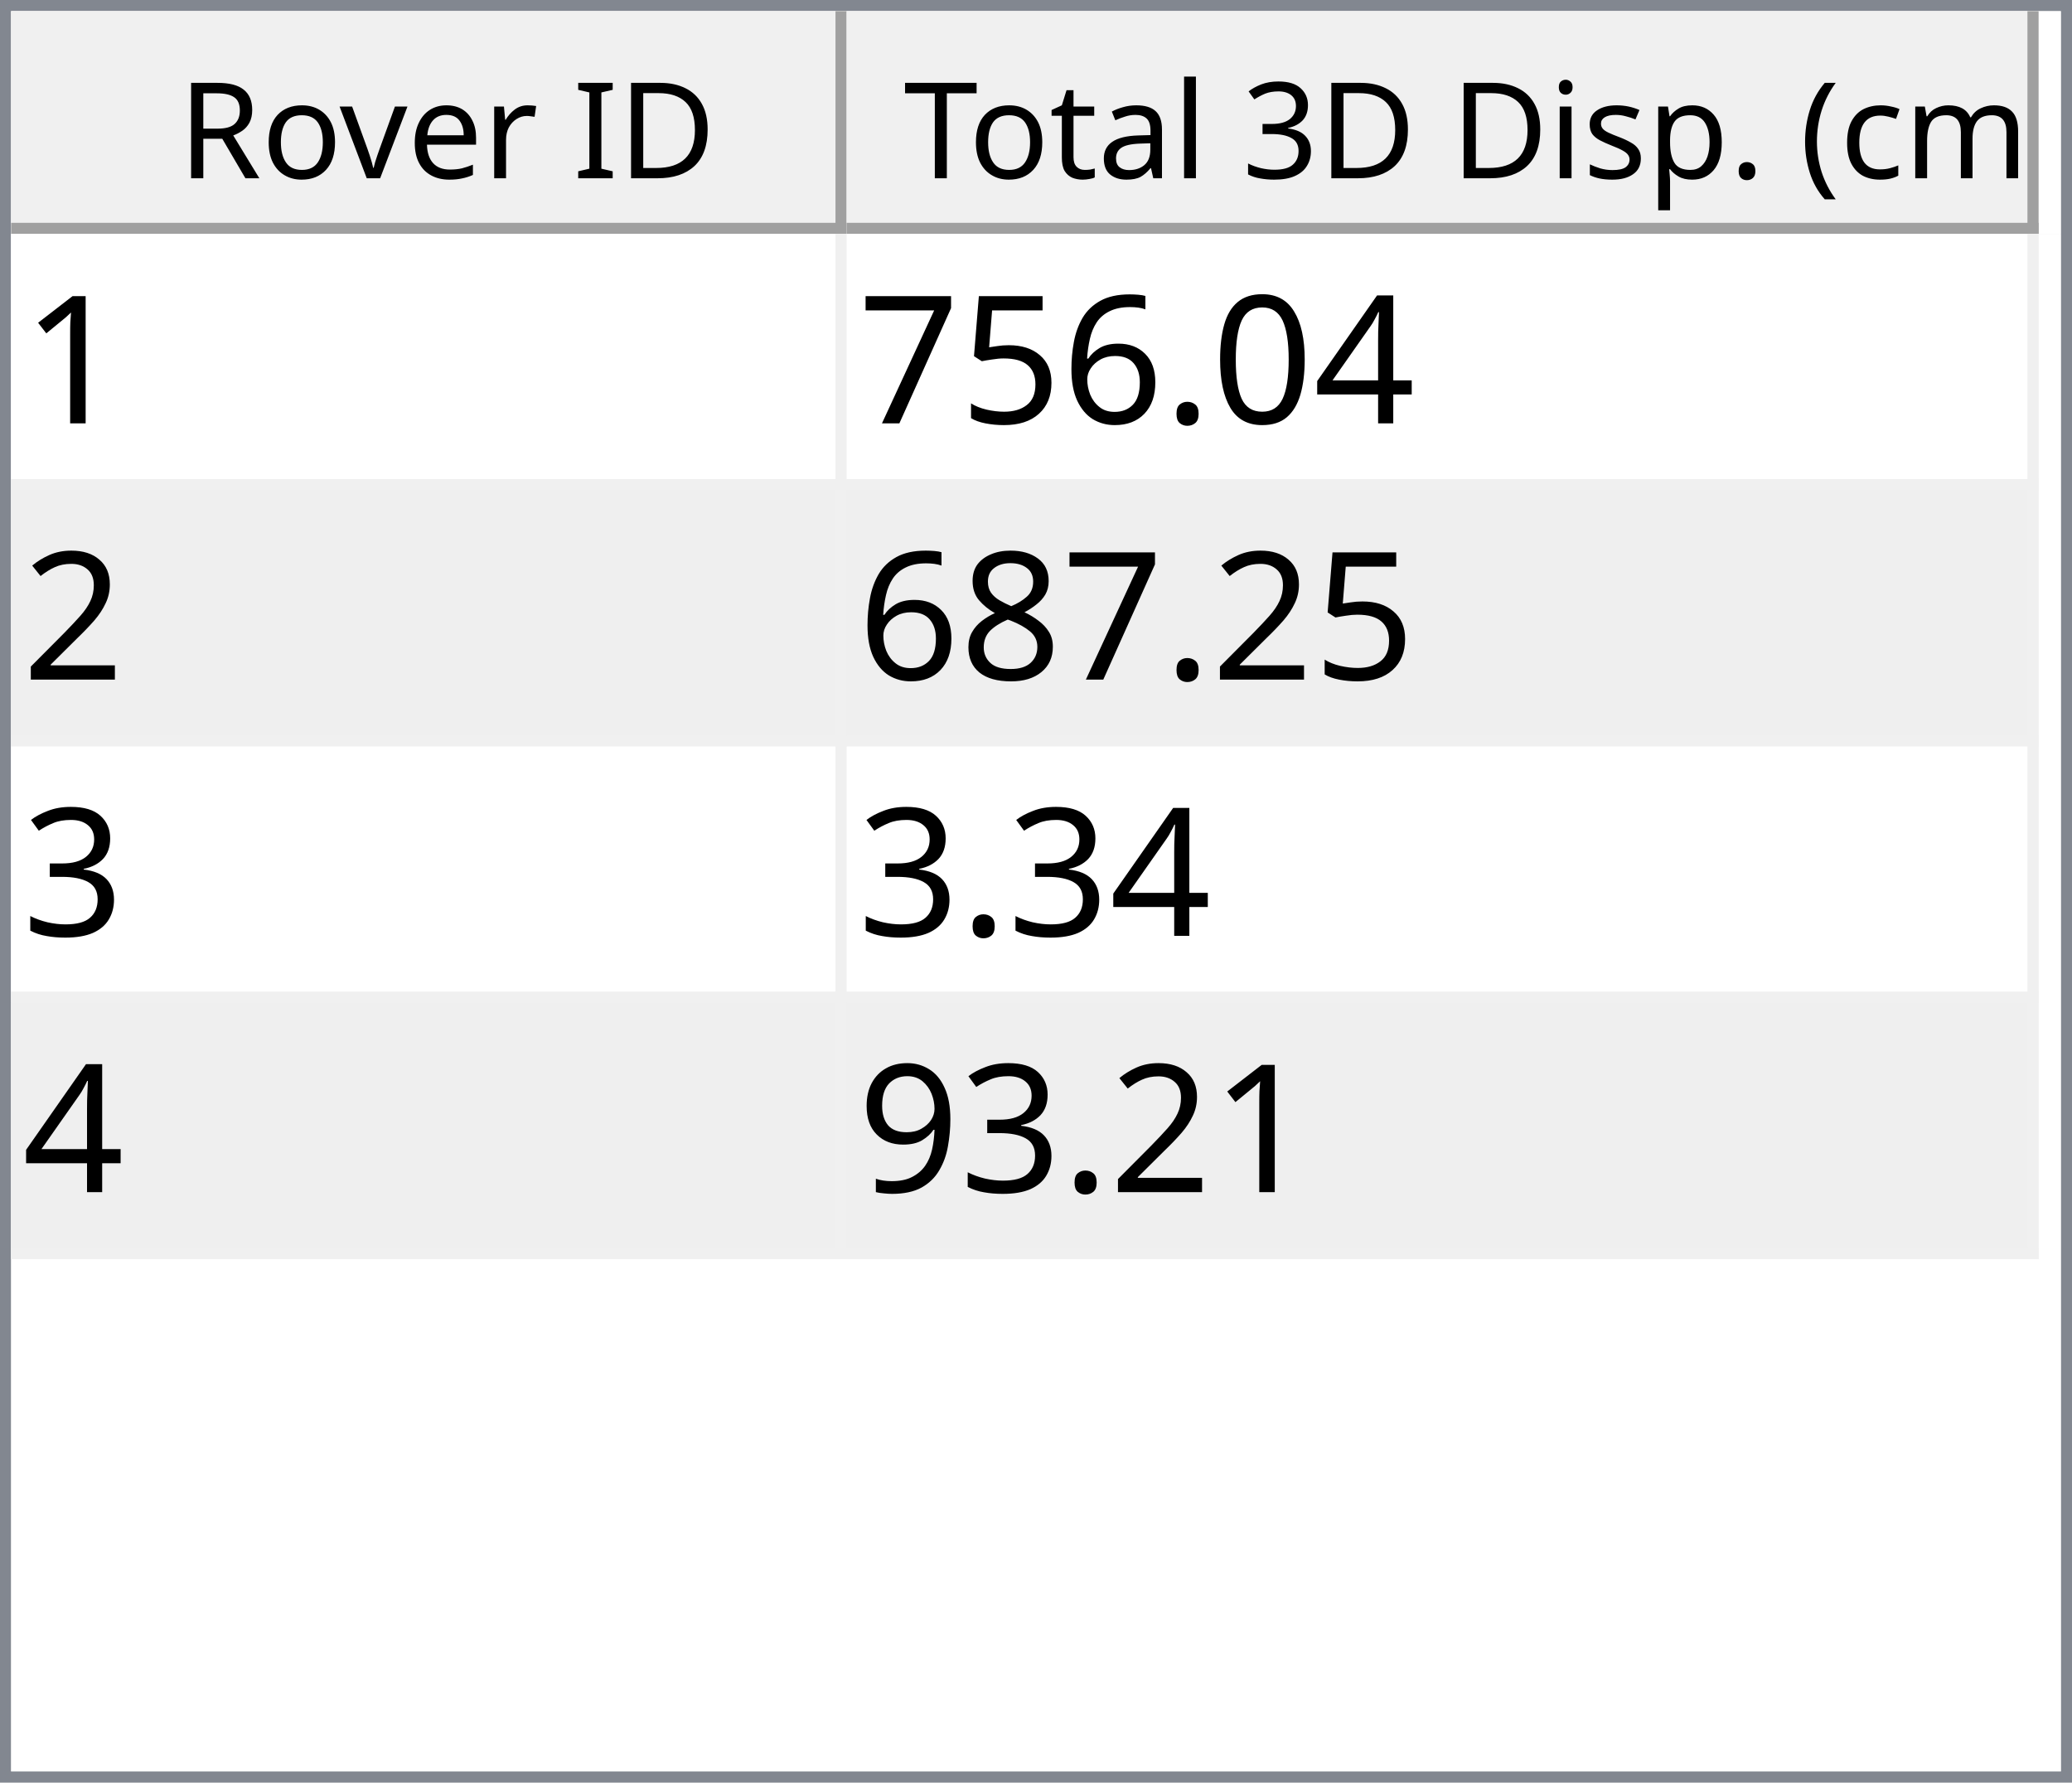
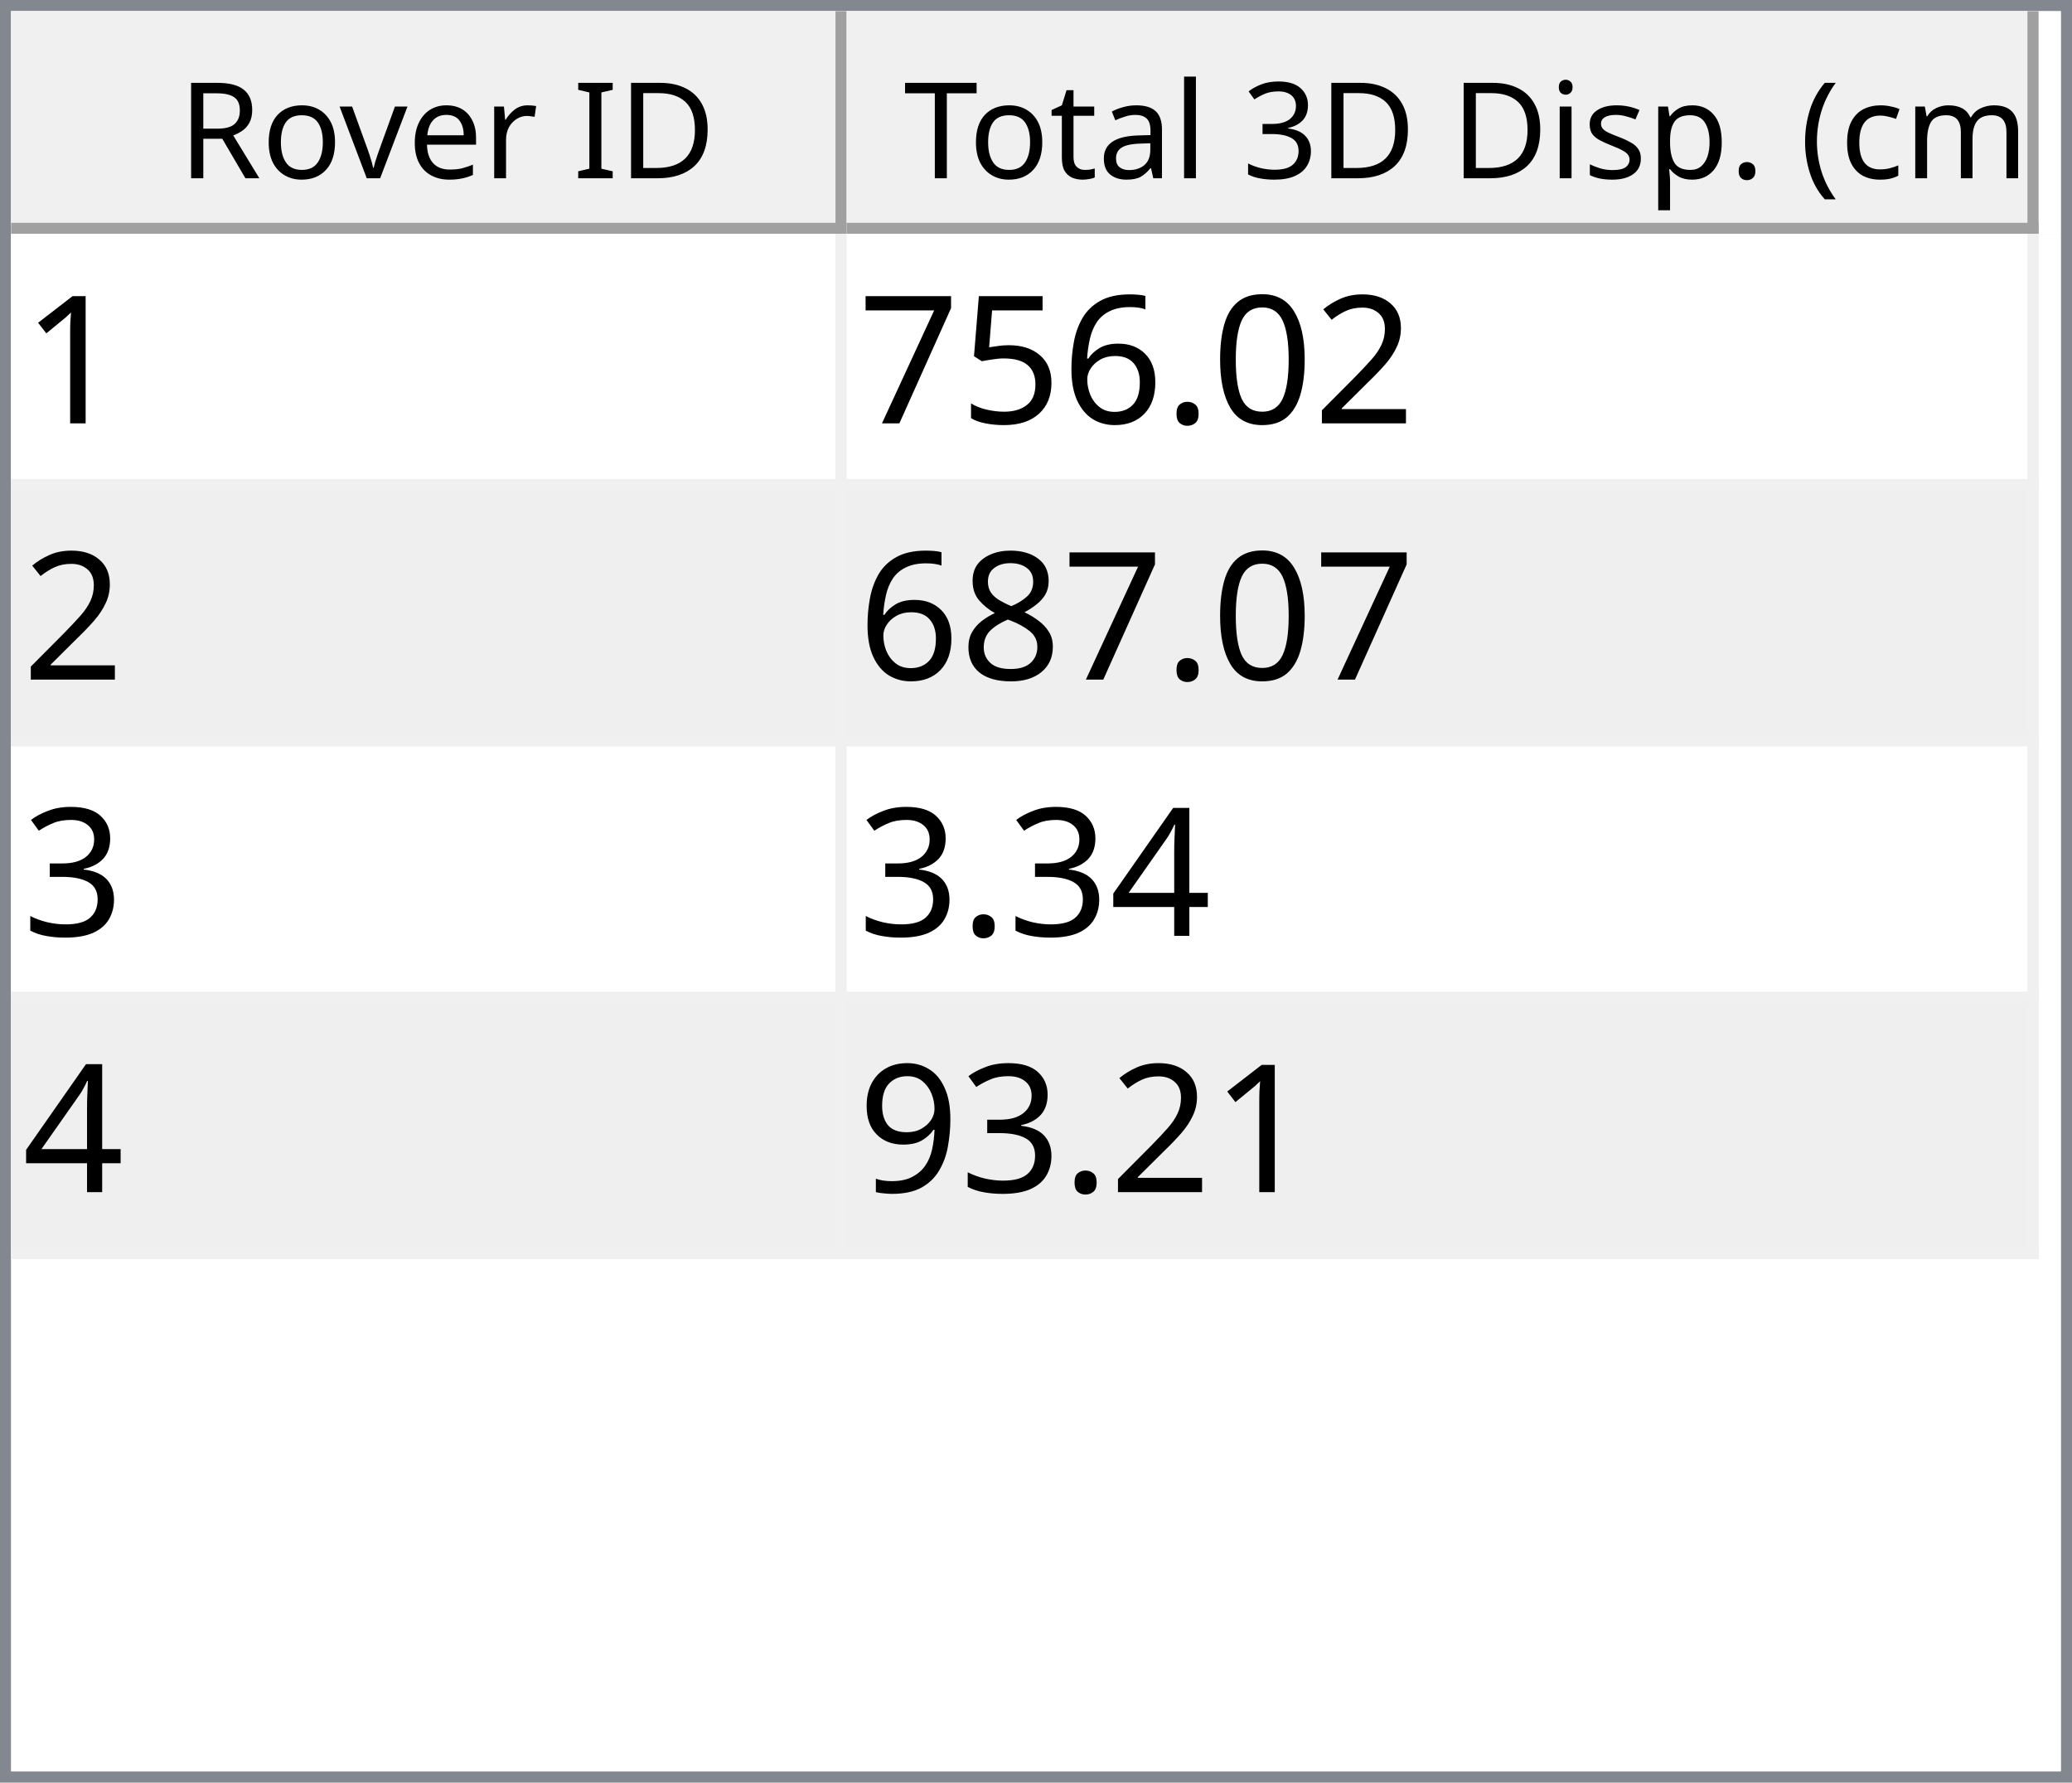
<svg xmlns="http://www.w3.org/2000/svg" style="fill-opacity:1; color-rendering:auto; color-interpolation:auto; text-rendering:auto; stroke:black; stroke-linecap:square; stroke-miterlimit:10; shape-rendering:auto; stroke-opacity:1; fill:black; stroke-dasharray:none; font-weight:normal; stroke-width:1; font-family:'Dialog'; font-style:normal; stroke-linejoin:miter; font-size:12px; stroke-dashoffset:0; image-rendering:auto;" width="186" height="160">
  <defs id="genericDefs" />
  <g>
    <defs id="defs1">
      <clipPath clipPathUnits="userSpaceOnUse" id="clipPath1">
        <path d="M0 0 L186 0 L186 160 L0 160 L0 0 Z" />
      </clipPath>
      <clipPath clipPathUnits="userSpaceOnUse" id="clipPath2">
        <path d="M0 0 L0 160 L186 160 L186 0 Z" />
      </clipPath>
      <clipPath clipPathUnits="userSpaceOnUse" id="clipPath3">
        <path d="M0 0 L0 20 L184 20 L184 0 Z" />
      </clipPath>
      <clipPath clipPathUnits="userSpaceOnUse" id="clipPath4">
        <path d="M0 0 L0 20 L75 20 L75 0 Z" />
      </clipPath>
      <clipPath clipPathUnits="userSpaceOnUse" id="clipPath5">
        <path d="M1 1 L1 19 L74 19 L74 1 Z" />
      </clipPath>
      <clipPath clipPathUnits="userSpaceOnUse" id="clipPath6">
        <path d="M0 0 L0 18 L73 18 L73 0 Z" />
      </clipPath>
      <clipPath clipPathUnits="userSpaceOnUse" id="clipPath7">
        <path d="M-0.5 -0.5 L-0.5 19.5 L74.5 19.5 L74.5 -0.5 Z" />
      </clipPath>
      <clipPath clipPathUnits="userSpaceOnUse" id="clipPath8">
        <path d="M0 0 L0 20 L107 20 L107 0 Z" />
      </clipPath>
      <clipPath clipPathUnits="userSpaceOnUse" id="clipPath9">
        <path d="M1 1 L1 19 L106 19 L106 1 Z" />
      </clipPath>
      <clipPath clipPathUnits="userSpaceOnUse" id="clipPath10">
        <path d="M0 0 L0 18 L105 18 L105 0 Z" />
      </clipPath>
      <clipPath clipPathUnits="userSpaceOnUse" id="clipPath11">
        <path d="M-0.5 -0.5 L-0.5 19.5 L106.5 19.5 L106.5 -0.5 Z" />
      </clipPath>
      <clipPath clipPathUnits="userSpaceOnUse" id="clipPath12">
        <path d="M0 0 L0 138 L184 138 L184 0 Z" />
      </clipPath>
      <clipPath clipPathUnits="userSpaceOnUse" id="clipPath13">
        <path d="M0 0 L0 92 L182 92 L182 0 Z" />
      </clipPath>
      <clipPath clipPathUnits="userSpaceOnUse" id="clipPath14">
        <path d="M-0.5 -0.5 L-0.5 91.5 L181.5 91.5 L181.5 -0.5 Z" />
      </clipPath>
      <clipPath clipPathUnits="userSpaceOnUse" id="clipPath15">
        <path d="M0 0 L0 22 L74 22 L74 0 Z" />
      </clipPath>
      <clipPath clipPathUnits="userSpaceOnUse" id="clipPath16">
        <path d="M0 0 L0 22 L106 22 L106 0 Z" />
      </clipPath>
      <font horiz-adv-x="64.551" id="font1">
        <font-face ascent="107.91" descent="25.098" units-per-em="100" style="font-style:normal; font-family:Segoe UI; font-weight:normal;" />
        <missing-glyph horiz-adv-x="64.551" d="M8.109 0 L8.109 68.266 L56.453 68.266 L56.453 0 L8.109 0 ZM15.328 7.234 L49.219 7.234 L49.219 61.031 L15.328 61.031 L15.328 7.234 Z" />
        <glyph unicode="D" horiz-adv-x="70.117" d="M9.188 0 L9.188 70.016 L28.516 70.016 Q65.531 70.016 65.531 35.891 Q65.531 19.672 55.25 9.836 Q44.969 0 27.734 0 L9.188 0 ZM17.391 62.594 L17.391 7.422 L27.828 7.422 Q41.609 7.422 49.273 14.797 Q56.938 22.172 56.938 35.688 Q56.938 62.594 28.328 62.594 L17.391 62.594 Z" />
        <glyph unicode="I" horiz-adv-x="26.611" d="M17.391 0 L9.188 0 L9.188 70.016 L17.391 70.016 L17.391 0 Z" />
        <glyph unicode=" " horiz-adv-x="27.393" d="" />
        <glyph unicode="r" horiz-adv-x="34.766" d="M34.188 41.891 Q32.078 43.5 28.125 43.5 Q23 43.5 19.555 38.672 Q16.109 33.844 16.109 25.484 L16.109 0 L8.109 0 L8.109 50 L16.109 50 L16.109 39.703 L16.312 39.703 Q18.016 44.969 21.531 47.922 Q25.047 50.875 29.391 50.875 Q32.516 50.875 34.188 50.203 L34.188 41.891 Z" />
        <glyph unicode="e" horiz-adv-x="52.295" d="M48.297 23 L12.984 23 Q13.188 14.656 17.484 10.109 Q21.781 5.562 29.297 5.562 Q37.75 5.562 44.828 11.141 L44.828 3.609 Q38.234 -1.172 27.391 -1.172 Q16.797 -1.172 10.742 5.641 Q4.688 12.453 4.688 24.812 Q4.688 36.469 11.305 43.82 Q17.922 51.172 27.734 51.172 Q37.547 51.172 42.922 44.828 Q48.297 38.484 48.297 27.203 L48.297 23 ZM40.094 29.781 Q40.047 36.719 36.75 40.578 Q33.453 44.438 27.594 44.438 Q21.922 44.438 17.969 40.383 Q14.016 36.328 13.094 29.781 L40.094 29.781 Z" />
        <glyph unicode="v" horiz-adv-x="47.9" d="M47.406 50 L27.484 0 L19.625 0 L0.688 50 L9.469 50 L22.172 13.672 Q23.578 9.672 23.922 6.688 L24.125 6.688 Q24.609 10.453 25.688 13.484 L38.969 50 L47.406 50 Z" />
        <glyph unicode="o" horiz-adv-x="58.594" d="M29 -1.172 Q17.922 -1.172 11.305 5.836 Q4.688 12.844 4.688 24.422 Q4.688 37.016 11.57 44.094 Q18.453 51.172 30.172 51.172 Q41.359 51.172 47.633 44.289 Q53.906 37.406 53.906 25.203 Q53.906 13.234 47.141 6.031 Q40.375 -1.172 29 -1.172 ZM29.594 44.438 Q21.875 44.438 17.383 39.188 Q12.891 33.938 12.891 24.703 Q12.891 15.828 17.43 10.695 Q21.969 5.562 29.594 5.562 Q37.359 5.562 41.531 10.594 Q45.703 15.625 45.703 24.906 Q45.703 34.281 41.531 39.359 Q37.359 44.438 29.594 44.438 Z" />
        <glyph unicode="R" horiz-adv-x="59.814" d="M59.375 0 L49.609 0 L37.891 19.625 Q36.281 22.359 34.766 24.289 Q33.25 26.219 31.664 27.438 Q30.078 28.656 28.25 29.219 Q26.422 29.781 24.125 29.781 L17.391 29.781 L17.391 0 L9.188 0 L9.188 70.016 L30.078 70.016 Q34.672 70.016 38.555 68.867 Q42.438 67.719 45.289 65.375 Q48.141 63.031 49.758 59.547 Q51.375 56.062 51.375 51.375 Q51.375 47.703 50.273 44.656 Q49.172 41.609 47.148 39.211 Q45.125 36.812 42.266 35.133 Q39.406 33.453 35.844 32.516 L35.844 32.328 Q37.594 31.547 38.891 30.547 Q40.188 29.547 41.359 28.18 Q42.531 26.812 43.68 25.078 Q44.828 23.344 46.234 21.047 L59.375 0 ZM17.391 62.594 L17.391 37.203 L28.516 37.203 Q31.594 37.203 34.203 38.133 Q36.812 39.062 38.719 40.797 Q40.625 42.531 41.703 45.047 Q42.781 47.562 42.781 50.688 Q42.781 56.297 39.141 59.445 Q35.5 62.594 28.609 62.594 L17.391 62.594 Z" />
        <glyph unicode=")" horiz-adv-x="30.176" d="M8.297 -15.922 L1.172 -15.922 Q16.406 2.344 16.406 26.812 Q16.406 51.469 1.078 70.016 L8.297 70.016 Q23.531 52.156 23.531 26.703 Q23.531 1.375 8.297 -15.922 Z" />
        <glyph unicode="m" horiz-adv-x="86.133" d="M79.109 0 L71.094 0 L71.094 28.719 Q71.094 37.016 68.531 40.727 Q65.969 44.438 59.906 44.438 Q54.781 44.438 51.195 39.75 Q47.609 35.062 47.609 28.516 L47.609 0 L39.594 0 L39.594 29.688 Q39.594 44.438 28.219 44.438 Q22.953 44.438 19.531 40.016 Q16.109 35.594 16.109 28.516 L16.109 0 L8.109 0 L8.109 50 L16.109 50 L16.109 42.094 L16.312 42.094 Q21.625 51.172 31.844 51.172 Q36.969 51.172 40.773 48.312 Q44.578 45.453 46 40.828 Q51.562 51.172 62.594 51.172 Q79.109 51.172 79.109 30.812 L79.109 0 Z" />
        <glyph unicode="c" horiz-adv-x="46.191" d="M42.188 2.297 Q36.422 -1.172 28.516 -1.172 Q17.828 -1.172 11.258 5.789 Q4.688 12.75 4.688 23.828 Q4.688 36.188 11.766 43.68 Q18.844 51.172 30.672 51.172 Q37.25 51.172 42.281 48.734 L42.281 40.531 Q36.719 44.438 30.375 44.438 Q22.703 44.438 17.797 38.945 Q12.891 33.453 12.891 24.516 Q12.891 15.719 17.508 10.641 Q22.125 5.562 29.891 5.562 Q36.422 5.562 42.188 9.906 L42.188 2.297 Z" />
        <glyph unicode="(" horiz-adv-x="30.176" d="M29.109 -15.922 L21.969 -15.922 Q6.844 1.375 6.844 26.703 Q6.844 52.156 21.969 70.016 L29.203 70.016 Q13.875 51.469 13.875 26.812 Q13.875 2.344 29.109 -15.922 Z" />
        <glyph unicode="." horiz-adv-x="21.68" d="M10.891 -1.078 Q8.641 -1.078 7.055 0.539 Q5.469 2.156 5.469 4.391 Q5.469 6.641 7.055 8.273 Q8.641 9.906 10.891 9.906 Q13.188 9.906 14.797 8.273 Q16.406 6.641 16.406 4.391 Q16.406 2.156 14.797 0.539 Q13.188 -1.078 10.891 -1.078 Z" />
        <glyph unicode="p" horiz-adv-x="58.789" d="M16.312 7.234 L16.109 7.234 L16.109 -23 L8.109 -23 L8.109 50 L16.109 50 L16.109 41.219 L16.312 41.219 Q22.219 51.172 33.594 51.172 Q43.266 51.172 48.688 44.461 Q54.109 37.75 54.109 26.469 Q54.109 13.922 48 6.375 Q41.891 -1.172 31.297 -1.172 Q21.578 -1.172 16.312 7.234 ZM16.109 27.391 L16.109 20.406 Q16.109 14.203 20.141 9.883 Q24.172 5.562 30.375 5.562 Q37.641 5.562 41.773 11.133 Q45.906 16.703 45.906 26.609 Q45.906 34.969 42.047 39.703 Q38.188 44.438 31.594 44.438 Q24.609 44.438 20.359 39.578 Q16.109 34.719 16.109 27.391 Z" />
        <glyph unicode="s" horiz-adv-x="42.432" d="M5.078 1.812 L5.078 10.406 Q11.625 5.562 19.484 5.562 Q30.031 5.562 30.031 12.594 Q30.031 14.594 29.125 15.992 Q28.219 17.391 26.68 18.461 Q25.141 19.531 23.07 20.383 Q21 21.234 18.609 22.172 Q15.281 23.484 12.766 24.828 Q10.25 26.172 8.57 27.859 Q6.891 29.547 6.031 31.695 Q5.172 33.844 5.172 36.719 Q5.172 40.234 6.789 42.945 Q8.406 45.656 11.086 47.484 Q13.766 49.312 17.211 50.242 Q20.656 51.172 24.312 51.172 Q30.812 51.172 35.938 48.922 L35.938 40.828 Q30.422 44.438 23.25 44.438 Q21 44.438 19.195 43.922 Q17.391 43.406 16.094 42.477 Q14.797 41.547 14.086 40.258 Q13.375 38.969 13.375 37.406 Q13.375 35.453 14.086 34.133 Q14.797 32.812 16.164 31.789 Q17.531 30.766 19.484 29.938 Q21.438 29.109 23.922 28.125 Q27.25 26.859 29.883 25.516 Q32.516 24.172 34.375 22.484 Q36.234 20.797 37.234 18.602 Q38.234 16.406 38.234 13.375 Q38.234 9.672 36.602 6.938 Q34.969 4.203 32.234 2.398 Q29.5 0.594 25.93 -0.289 Q22.359 -1.172 18.453 -1.172 Q10.75 -1.172 5.078 1.812 Z" />
        <glyph unicode="i" horiz-adv-x="24.219" d="M12.203 62.703 Q10.062 62.703 8.547 64.164 Q7.031 65.625 7.031 67.875 Q7.031 70.125 8.547 71.609 Q10.062 73.094 12.203 73.094 Q14.406 73.094 15.945 71.609 Q17.484 70.125 17.484 67.875 Q17.484 65.719 15.945 64.211 Q14.406 62.703 12.203 62.703 ZM16.109 0 L8.109 0 L8.109 50 L16.109 50 L16.109 0 Z" />
        <glyph unicode="3" horiz-adv-x="53.906" d="M46.531 19.828 Q46.531 15.094 44.75 11.211 Q42.969 7.328 39.719 4.57 Q36.469 1.812 31.93 0.297 Q27.391 -1.219 21.922 -1.219 Q11.922 -1.219 6 2.594 L6 11.188 Q13.094 5.609 22.219 5.609 Q25.875 5.609 28.828 6.539 Q31.781 7.469 33.906 9.227 Q36.031 10.984 37.18 13.477 Q38.328 15.969 38.328 19.094 Q38.328 32.812 18.797 32.812 L12.984 32.812 L12.984 39.594 L18.5 39.594 Q35.797 39.594 35.797 52.484 Q35.797 64.406 22.609 64.406 Q15.188 64.406 8.688 59.422 L8.688 67.188 Q15.375 71.188 24.609 71.188 Q29 71.188 32.57 69.969 Q36.141 68.75 38.68 66.555 Q41.219 64.359 42.609 61.281 Q44 58.203 44 54.5 Q44 40.672 30.031 36.719 L30.031 36.531 Q33.594 36.141 36.625 34.797 Q39.656 33.453 41.852 31.305 Q44.047 29.156 45.289 26.25 Q46.531 23.344 46.531 19.828 Z" />
        <glyph unicode="l" horiz-adv-x="24.219" d="M16.109 0 L8.109 0 L8.109 74.031 L16.109 74.031 L16.109 0 Z" />
        <glyph unicode="a" horiz-adv-x="50.879" d="M43.891 0 L35.891 0 L35.891 7.812 L35.688 7.812 Q30.469 -1.172 20.312 -1.172 Q12.844 -1.172 8.617 2.781 Q4.391 6.734 4.391 13.281 Q4.391 27.297 20.906 29.594 L35.891 31.688 Q35.891 44.438 25.594 44.438 Q16.547 44.438 9.281 38.281 L9.281 46.484 Q16.656 51.172 26.266 51.172 Q43.891 51.172 43.891 32.516 L43.891 0 ZM35.891 25.297 L23.828 23.641 Q18.266 22.859 15.43 20.875 Q12.594 18.891 12.594 13.875 Q12.594 10.203 15.211 7.883 Q17.828 5.562 22.172 5.562 Q28.125 5.562 32.008 9.742 Q35.891 13.922 35.891 20.312 L35.891 25.297 Z" />
        <glyph unicode="t" horiz-adv-x="33.887" d="M31.297 0.484 Q28.469 -1.078 23.828 -1.078 Q10.688 -1.078 10.688 13.578 L10.688 43.172 L2.094 43.172 L2.094 50 L10.688 50 L10.688 62.203 L18.703 64.797 L18.703 50 L31.297 50 L31.297 43.172 L18.703 43.172 L18.703 14.984 Q18.703 9.969 20.414 7.82 Q22.125 5.672 26.078 5.672 Q29.109 5.672 31.297 7.328 L31.297 0.484 Z" />
        <glyph unicode="T" horiz-adv-x="52.393" d="M50.594 62.594 L30.375 62.594 L30.375 0 L22.172 0 L22.172 62.594 L2 62.594 L2 70.016 L50.594 70.016 L50.594 62.594 Z" />
      </font>
      <font horiz-adv-x="75.0" id="font2">
        <font-face ascent="100.537" descent="21.973" units-per-em="100" style="font-style:normal; font-family:sans-serif; font-weight:normal;" />
        <missing-glyph horiz-adv-x="75.0" d="M12.5 0 L12.5 62.5 L62.5 62.5 L62.5 0 L12.5 0 ZM14.062 1.562 L60.938 1.562 L60.938 60.938 L14.062 60.938 L14.062 1.562 Z" />
        <glyph unicode="1" horiz-adv-x="55.615" d="M37.25 0 L28.469 0 L28.469 56 Q25.297 52.984 20.141 49.953 Q14.984 46.922 10.891 45.406 L10.891 53.906 Q18.266 57.375 23.781 62.305 Q29.297 67.234 31.594 71.875 L37.25 71.875 L37.25 0 Z" />
-         <glyph unicode="4" horiz-adv-x="55.615" d="M32.328 0 L32.328 17.141 L1.266 17.141 L1.266 25.203 L33.938 71.578 L41.109 71.578 L41.109 25.203 L50.781 25.203 L50.781 17.141 L41.109 17.141 L41.109 0 L32.328 0 ZM32.328 25.203 L32.328 57.469 L9.906 25.203 L32.328 25.203 Z" />
+         <glyph unicode="2" horiz-adv-x="55.615" d="M50.344 8.453 L50.344 0 L3.031 0 Q2.938 3.172 4.047 6.109 Q5.859 10.938 9.836 15.625 Q13.812 20.312 21.344 26.469 Q33.016 36.031 37.117 41.625 Q41.219 47.219 41.219 52.203 Q41.219 57.422 37.477 61.008 Q33.734 64.594 27.734 64.594 Q21.391 64.594 17.578 60.789 Q13.766 56.984 13.719 50.25 L4.688 51.172 Q5.609 61.281 11.664 66.578 Q17.719 71.875 27.938 71.875 Q38.234 71.875 44.242 66.164 Q50.25 60.453 50.25 52 Q50.25 47.703 48.492 43.555 Q46.734 39.406 42.656 34.812 Q38.578 30.219 29.109 22.219 Q21.188 15.578 18.945 13.211 Q16.703 10.844 15.234 8.453 L50.344 8.453 Z" />
        <glyph unicode="0" horiz-adv-x="55.615" d="M4.156 35.297 Q4.156 48 6.766 55.742 Q9.375 63.484 14.523 67.68 Q19.672 71.875 27.484 71.875 Q33.25 71.875 37.594 69.555 Q41.938 67.234 44.773 62.867 Q47.609 58.5 49.219 52.227 Q50.828 45.953 50.828 35.297 Q50.828 22.703 48.242 14.969 Q45.656 7.234 40.508 3.008 Q35.359 -1.219 27.484 -1.219 Q17.141 -1.219 11.234 6.203 Q4.156 15.141 4.156 35.297 ZM13.188 35.297 Q13.188 17.672 17.312 11.836 Q21.438 6 27.484 6 Q33.547 6 37.672 11.859 Q41.797 17.719 41.797 35.297 Q41.797 52.984 37.672 58.789 Q33.547 64.594 27.391 64.594 Q21.344 64.594 17.719 59.469 Q13.188 52.938 13.188 35.297 Z" />
        <glyph unicode="." horiz-adv-x="27.783" d="M9.078 0 L9.078 10.016 L19.094 10.016 L19.094 0 L9.078 0 Z" />
        <glyph unicode="6" horiz-adv-x="55.615" d="M49.75 54.047 L41.016 53.375 Q39.844 58.547 37.703 60.891 Q34.125 64.656 28.906 64.656 Q24.703 64.656 21.531 62.312 Q17.391 59.281 14.992 53.469 Q12.594 47.656 12.5 36.922 Q15.672 41.75 20.266 44.094 Q24.859 46.438 29.891 46.438 Q38.672 46.438 44.852 39.969 Q51.031 33.5 51.031 23.25 Q51.031 16.5 48.125 10.719 Q45.219 4.938 40.141 1.859 Q35.062 -1.219 28.609 -1.219 Q17.625 -1.219 10.695 6.859 Q3.766 14.938 3.766 33.5 Q3.766 54.25 11.422 63.672 Q18.109 71.875 29.438 71.875 Q37.891 71.875 43.289 67.141 Q48.688 62.406 49.75 54.047 ZM13.875 23.188 Q13.875 18.656 15.797 14.508 Q17.719 10.359 21.188 8.18 Q24.656 6 28.469 6 Q34.031 6 38.039 10.492 Q42.047 14.984 42.047 22.703 Q42.047 30.125 38.086 34.398 Q34.125 38.672 28.125 38.672 Q22.172 38.672 18.023 34.398 Q13.875 30.125 13.875 23.188 Z" />
        <glyph unicode="5" horiz-adv-x="55.615" d="M4.156 18.75 L13.375 19.531 Q14.406 12.797 18.141 9.398 Q21.875 6 27.156 6 Q33.5 6 37.891 10.789 Q42.281 15.578 42.281 23.484 Q42.281 31 38.062 35.352 Q33.844 39.703 27 39.703 Q22.75 39.703 19.336 37.773 Q15.922 35.844 13.969 32.766 L5.719 33.844 L12.641 70.609 L48.25 70.609 L48.25 62.203 L19.672 62.203 L15.828 42.969 Q22.266 47.469 29.344 47.469 Q38.719 47.469 45.164 40.969 Q51.609 34.469 51.609 24.266 Q51.609 14.547 45.953 7.469 Q39.062 -1.219 27.156 -1.219 Q17.391 -1.219 11.211 4.25 Q5.031 9.719 4.156 18.75 Z" />
        <glyph unicode="7" horiz-adv-x="55.615" d="M4.734 62.203 L4.734 70.656 L51.078 70.656 L51.078 63.812 Q44.234 56.547 37.523 44.484 Q30.812 32.422 27.156 19.672 Q24.516 10.688 23.781 0 L14.75 0 Q14.891 8.453 18.062 20.414 Q21.234 32.375 27.172 43.484 Q33.109 54.594 39.797 62.203 L4.734 62.203 Z" />
-         <glyph unicode="2" horiz-adv-x="55.615" d="M50.344 8.453 L50.344 0 L3.031 0 Q2.938 3.172 4.047 6.109 Q5.859 10.938 9.836 15.625 Q13.812 20.312 21.344 26.469 Q33.016 36.031 37.117 41.625 Q41.219 47.219 41.219 52.203 Q41.219 57.422 37.477 61.008 Q33.734 64.594 27.734 64.594 Q21.391 64.594 17.578 60.789 Q13.766 56.984 13.719 50.25 L4.688 51.172 Q5.609 61.281 11.664 66.578 Q17.719 71.875 27.938 71.875 Q38.234 71.875 44.242 66.164 Q50.25 60.453 50.25 52 Q50.25 47.703 48.492 43.555 Q46.734 39.406 42.656 34.812 Q38.578 30.219 29.109 22.219 Q21.188 15.578 18.945 13.211 Q16.703 10.844 15.234 8.453 L50.344 8.453 Z" />
        <glyph unicode="8" horiz-adv-x="55.615" d="M17.672 38.812 Q12.203 40.828 9.57 44.539 Q6.938 48.25 6.938 53.422 Q6.938 61.234 12.555 66.555 Q18.172 71.875 27.484 71.875 Q36.859 71.875 42.578 66.43 Q48.297 60.984 48.297 53.172 Q48.297 48.188 45.68 44.508 Q43.062 40.828 37.75 38.812 Q44.344 36.672 47.781 31.883 Q51.219 27.094 51.219 20.453 Q51.219 11.281 44.727 5.031 Q38.234 -1.219 27.641 -1.219 Q17.047 -1.219 10.547 5.055 Q4.047 11.328 4.047 20.703 Q4.047 27.688 7.594 32.398 Q11.141 37.109 17.672 38.812 ZM15.922 53.719 Q15.922 48.641 19.195 45.414 Q22.469 42.188 27.688 42.188 Q32.766 42.188 36.016 45.383 Q39.266 48.578 39.266 53.219 Q39.266 58.062 35.914 61.359 Q32.562 64.656 27.594 64.656 Q22.562 64.656 19.242 61.43 Q15.922 58.203 15.922 53.719 ZM13.094 20.656 Q13.094 16.891 14.875 13.375 Q16.656 9.859 20.172 7.93 Q23.688 6 27.734 6 Q34.031 6 38.133 10.055 Q42.234 14.109 42.234 20.359 Q42.234 26.703 38.016 30.859 Q33.797 35.016 27.438 35.016 Q21.234 35.016 17.164 30.914 Q13.094 26.812 13.094 20.656 Z" />
        <glyph unicode="3" horiz-adv-x="55.615" d="M4.203 18.891 L12.984 20.062 Q14.5 12.594 18.141 9.297 Q21.781 6 27 6 Q33.203 6 37.477 10.297 Q41.75 14.594 41.75 20.953 Q41.75 27 37.797 30.93 Q33.844 34.859 27.734 34.859 Q25.25 34.859 21.531 33.891 L22.516 41.609 Q23.391 41.5 23.922 41.5 Q29.547 41.5 34.039 44.43 Q38.531 47.359 38.531 53.469 Q38.531 58.297 35.258 61.477 Q31.984 64.656 26.812 64.656 Q21.688 64.656 18.266 61.43 Q14.844 58.203 13.875 51.766 L5.078 53.328 Q6.688 62.156 12.398 67.016 Q18.109 71.875 26.609 71.875 Q32.469 71.875 37.398 69.359 Q42.328 66.844 44.945 62.5 Q47.562 58.156 47.562 53.266 Q47.562 48.641 45.07 44.828 Q42.578 41.016 37.703 38.766 Q44.047 37.312 47.562 32.695 Q51.078 28.078 51.078 21.141 Q51.078 11.766 44.242 5.25 Q37.406 -1.266 26.953 -1.266 Q17.531 -1.266 11.305 4.352 Q5.078 9.969 4.203 18.891 Z" />
+         <glyph unicode="4" horiz-adv-x="55.615" d="M32.328 0 L32.328 17.141 L1.266 17.141 L1.266 25.203 L33.938 71.578 L41.109 71.578 L41.109 25.203 L50.781 25.203 L50.781 17.141 L41.109 17.141 L41.109 0 L32.328 0 ZM32.328 25.203 L32.328 57.469 L9.906 25.203 L32.328 25.203 Z" />
        <glyph unicode="9" horiz-adv-x="55.615" d="M5.469 16.547 L13.922 17.328 Q14.984 11.375 18.016 8.688 Q21.047 6 25.781 6 Q29.828 6 32.883 7.859 Q35.938 9.719 37.891 12.82 Q39.844 15.922 41.164 21.195 Q42.484 26.469 42.484 31.938 Q42.484 32.516 42.438 33.688 Q39.797 29.5 35.234 26.883 Q30.672 24.266 25.344 24.266 Q16.453 24.266 10.305 30.711 Q4.156 37.156 4.156 47.703 Q4.156 58.594 10.578 65.234 Q17 71.875 26.656 71.875 Q33.641 71.875 39.43 68.117 Q45.219 64.359 48.219 57.398 Q51.219 50.438 51.219 37.25 Q51.219 23.531 48.242 15.406 Q45.266 7.281 39.383 3.031 Q33.5 -1.219 25.594 -1.219 Q17.188 -1.219 11.867 3.445 Q6.547 8.109 5.469 16.547 ZM41.453 48.141 Q41.453 55.719 37.43 60.156 Q33.406 64.594 27.734 64.594 Q21.875 64.594 17.531 59.812 Q13.188 55.031 13.188 47.406 Q13.188 40.578 17.312 36.305 Q21.438 32.031 27.484 32.031 Q33.594 32.031 37.523 36.305 Q41.453 40.578 41.453 48.141 Z" />
      </font>
    </defs>
    <g style="fill:white; stroke:white;">
      <rect x="0" y="0" width="186" style="clip-path:url(#clipPath1); stroke:none;" height="160" />
    </g>
    <g style="fill:white; text-rendering:optimizeSpeed; color-rendering:optimizeSpeed; image-rendering:optimizeSpeed; shape-rendering:crispEdges; stroke:white; color-interpolation:sRGB;">
      <rect x="0" width="186" height="160" y="0" style="stroke:none;" />
      <path style="stroke:none;" d="M0 160 L186 160 L186 0 L0 0 Z" />
    </g>
    <g style="fill:rgb(240,240,240); font-family:'Segoe UI'; stroke:rgb(240,240,240);">
      <rect x="0" y="0" width="186" style="clip-path:url(#clipPath2); stroke:none;" height="160" />
    </g>
    <g style="fill:rgb(130,135,144); font-family:'Segoe UI'; stroke:rgb(130,135,144);">
      <path d="M0 0 L186 0 L186 160 L0 160 L0 0 ZM1 1 L185 1 L185 159 L1 159 L1 1 Z" style="fill-rule:evenodd; clip-path:url(#clipPath2); stroke:none;" />
    </g>
    <g style="fill:white; font-family:'Segoe UI'; stroke:white;" transform="translate(1,1)">
      <rect x="0" y="0" width="184" style="clip-path:url(#clipPath3); stroke:none;" height="20" />
    </g>
    <g style="fill:rgb(240,240,240); font-family:'Segoe UI'; stroke:rgb(240,240,240);" transform="translate(1,1)">
      <rect x="0" y="0" width="75" style="clip-path:url(#clipPath4); stroke:none;" height="20" />
    </g>
    <g style="font-family:'Segoe UI';" transform="translate(2,2)">
      <text x="14" xml:space="preserve" y="14" style="clip-path:url(#clipPath6); stroke:none;">Rover ID</text>
    </g>
    <g style="fill:rgb(160,160,160); font-family:'Segoe UI'; stroke:rgb(160,160,160); stroke-linejoin:bevel;" transform="translate(1.5,1.5)">
      <line x1="74" x2="74" y1="0" style="fill:none; clip-path:url(#clipPath7);" y2="19" />
    </g>
    <g style="fill:rgb(160,160,160); font-family:'Segoe UI'; stroke:rgb(160,160,160); stroke-linejoin:bevel;" transform="matrix(1,0,0,1,1,1) translate(0.5,0.5)">
      <line x1="0" x2="74" y1="19" style="fill:none; clip-path:url(#clipPath7);" y2="19" />
    </g>
    <g style="fill:rgb(240,240,240); font-family:'Segoe UI'; stroke:rgb(240,240,240);" transform="translate(76,1)">
      <rect x="0" y="0" width="107" style="clip-path:url(#clipPath8); stroke:none;" height="20" />
    </g>
    <g style="font-family:'Segoe UI';" transform="translate(77,2)">
      <text x="1" xml:space="preserve" y="14" style="clip-path:url(#clipPath10); stroke:none;"> Total 3D Disp. (cm)</text>
    </g>
    <g style="fill:rgb(160,160,160); font-family:'Segoe UI'; stroke:rgb(160,160,160); stroke-linejoin:bevel;" transform="translate(76.5,1.5)">
      <line x1="106" x2="106" y1="0" style="fill:none; clip-path:url(#clipPath11);" y2="19" />
    </g>
    <g style="fill:rgb(160,160,160); font-family:'Segoe UI'; stroke:rgb(160,160,160); stroke-linejoin:bevel;" transform="matrix(1,0,0,1,76,1) translate(0.5,0.5)">
      <line x1="0" x2="106" y1="19" style="fill:none; clip-path:url(#clipPath11);" y2="19" />
    </g>
    <g style="fill:white; font-family:'Segoe UI'; stroke:white;" transform="translate(1,21)">
      <rect x="0" y="0" width="184" style="clip-path:url(#clipPath12); stroke:none;" height="138" />
    </g>
    <g style="fill:rgb(240,240,240); font-size:16px; font-family:sans-serif; stroke:rgb(240,240,240);" transform="translate(1,21)">
      <rect x="0" y="0" width="182" style="clip-path:url(#clipPath13); stroke:none;" height="92" />
      <line transform="translate(0.5,0.5)" x1="0" x2="181" y1="22" style="clip-path:url(#clipPath14); fill:none; stroke-linejoin:bevel;" y2="22" />
    </g>
    <g transform="matrix(1,0,0,1,1,21) translate(0.5,0.5)" style="fill:rgb(240,240,240); font-size:16px; font-family:sans-serif; stroke:rgb(240,240,240); stroke-linejoin:bevel;">
      <line x1="0" x2="181" y1="45" style="fill:none; clip-path:url(#clipPath14);" y2="45" />
    </g>
    <g transform="matrix(1,0,0,1,1,21) translate(0.5,0.5)" style="fill:rgb(240,240,240); font-size:16px; font-family:sans-serif; stroke:rgb(240,240,240); stroke-linejoin:bevel;">
      <line x1="0" x2="181" y1="68" style="fill:none; clip-path:url(#clipPath14);" y2="68" />
    </g>
    <g transform="matrix(1,0,0,1,1,21) translate(0.5,0.5)" style="fill:rgb(240,240,240); font-size:16px; font-family:sans-serif; stroke:rgb(240,240,240); stroke-linejoin:bevel;">
      <line x1="0" x2="181" y1="91" style="fill:none; clip-path:url(#clipPath14);" y2="91" />
    </g>
    <g transform="matrix(1,0,0,1,1,21) translate(0.5,0.5)" style="fill:rgb(240,240,240); font-size:16px; font-family:sans-serif; stroke:rgb(240,240,240); stroke-linejoin:bevel;">
      <line x1="74" x2="74" y1="0" style="fill:none; clip-path:url(#clipPath14);" y2="91" />
    </g>
    <g transform="matrix(1,0,0,1,1,21) translate(0.5,0.5)" style="fill:rgb(240,240,240); font-size:16px; font-family:sans-serif; stroke:rgb(240,240,240); stroke-linejoin:bevel;">
      <line x1="181" x2="181" y1="0" style="fill:none; clip-path:url(#clipPath14);" y2="91" />
    </g>
    <g style="fill:white; font-size:16px; font-family:sans-serif; stroke:white;" transform="matrix(1,0,0,1,1,21)">
      <rect x="0" y="0" width="74" style="clip-path:url(#clipPath15); stroke:none;" height="22" />
      <text x="1" y="17" style="fill:black; clip-path:url(#clipPath15); stroke:none;" xml:space="preserve">1</text>
    </g>
    <g style="fill:white; font-size:16px; font-family:sans-serif; stroke:white;" transform="matrix(1,0,0,1,1,21) translate(75,0)">
      <rect x="0" y="0" width="106" style="clip-path:url(#clipPath16); stroke:none;" height="22" />
-       <text x="1" y="17" style="fill:black; clip-path:url(#clipPath16); stroke:none;" xml:space="preserve">756.04</text>
+       <text x="1" y="17" style="fill:black; clip-path:url(#clipPath16); stroke:none;" xml:space="preserve">756.02</text>
    </g>
    <g style="fill:rgb(239,239,239); font-size:16px; font-family:sans-serif; stroke:rgb(239,239,239);" transform="matrix(1,0,0,1,1,21) translate(0,23)">
      <rect x="0" y="0" width="74" style="clip-path:url(#clipPath15); stroke:none;" height="22" />
      <text x="1" y="17" style="fill:black; clip-path:url(#clipPath15); stroke:none;" xml:space="preserve">2</text>
    </g>
    <g style="fill:rgb(239,239,239); font-size:16px; font-family:sans-serif; stroke:rgb(239,239,239);" transform="matrix(1,0,0,1,1,21) translate(75,23)">
      <rect x="0" y="0" width="106" style="clip-path:url(#clipPath16); stroke:none;" height="22" />
-       <text x="1" y="17" style="fill:black; clip-path:url(#clipPath16); stroke:none;" xml:space="preserve">687.25</text>
+       <text x="1" y="17" style="fill:black; clip-path:url(#clipPath16); stroke:none;" xml:space="preserve">687.07</text>
    </g>
    <g style="fill:white; font-size:16px; font-family:sans-serif; stroke:white;" transform="matrix(1,0,0,1,1,21) translate(0,46)">
      <rect x="0" y="0" width="74" style="clip-path:url(#clipPath15); stroke:none;" height="22" />
      <text x="1" y="17" style="fill:black; clip-path:url(#clipPath15); stroke:none;" xml:space="preserve">3</text>
    </g>
    <g style="fill:white; font-size:16px; font-family:sans-serif; stroke:white;" transform="matrix(1,0,0,1,1,21) translate(75,46)">
      <rect x="0" y="0" width="106" style="clip-path:url(#clipPath16); stroke:none;" height="22" />
      <text x="1" y="17" style="fill:black; clip-path:url(#clipPath16); stroke:none;" xml:space="preserve">3.34</text>
    </g>
    <g style="fill:rgb(239,239,239); font-size:16px; font-family:sans-serif; stroke:rgb(239,239,239);" transform="matrix(1,0,0,1,1,21) translate(0,69)">
      <rect x="0" y="0" width="74" style="clip-path:url(#clipPath15); stroke:none;" height="22" />
      <text x="1" y="17" style="fill:black; clip-path:url(#clipPath15); stroke:none;" xml:space="preserve">4</text>
    </g>
    <g style="fill:rgb(239,239,239); font-size:16px; font-family:sans-serif; stroke:rgb(239,239,239);" transform="matrix(1,0,0,1,1,21) translate(75,69)">
      <rect x="0" y="0" width="106" style="clip-path:url(#clipPath16); stroke:none;" height="22" />
      <text x="1" y="17" style="fill:black; clip-path:url(#clipPath16); stroke:none;" xml:space="preserve">93.21</text>
    </g>
  </g>
</svg>
